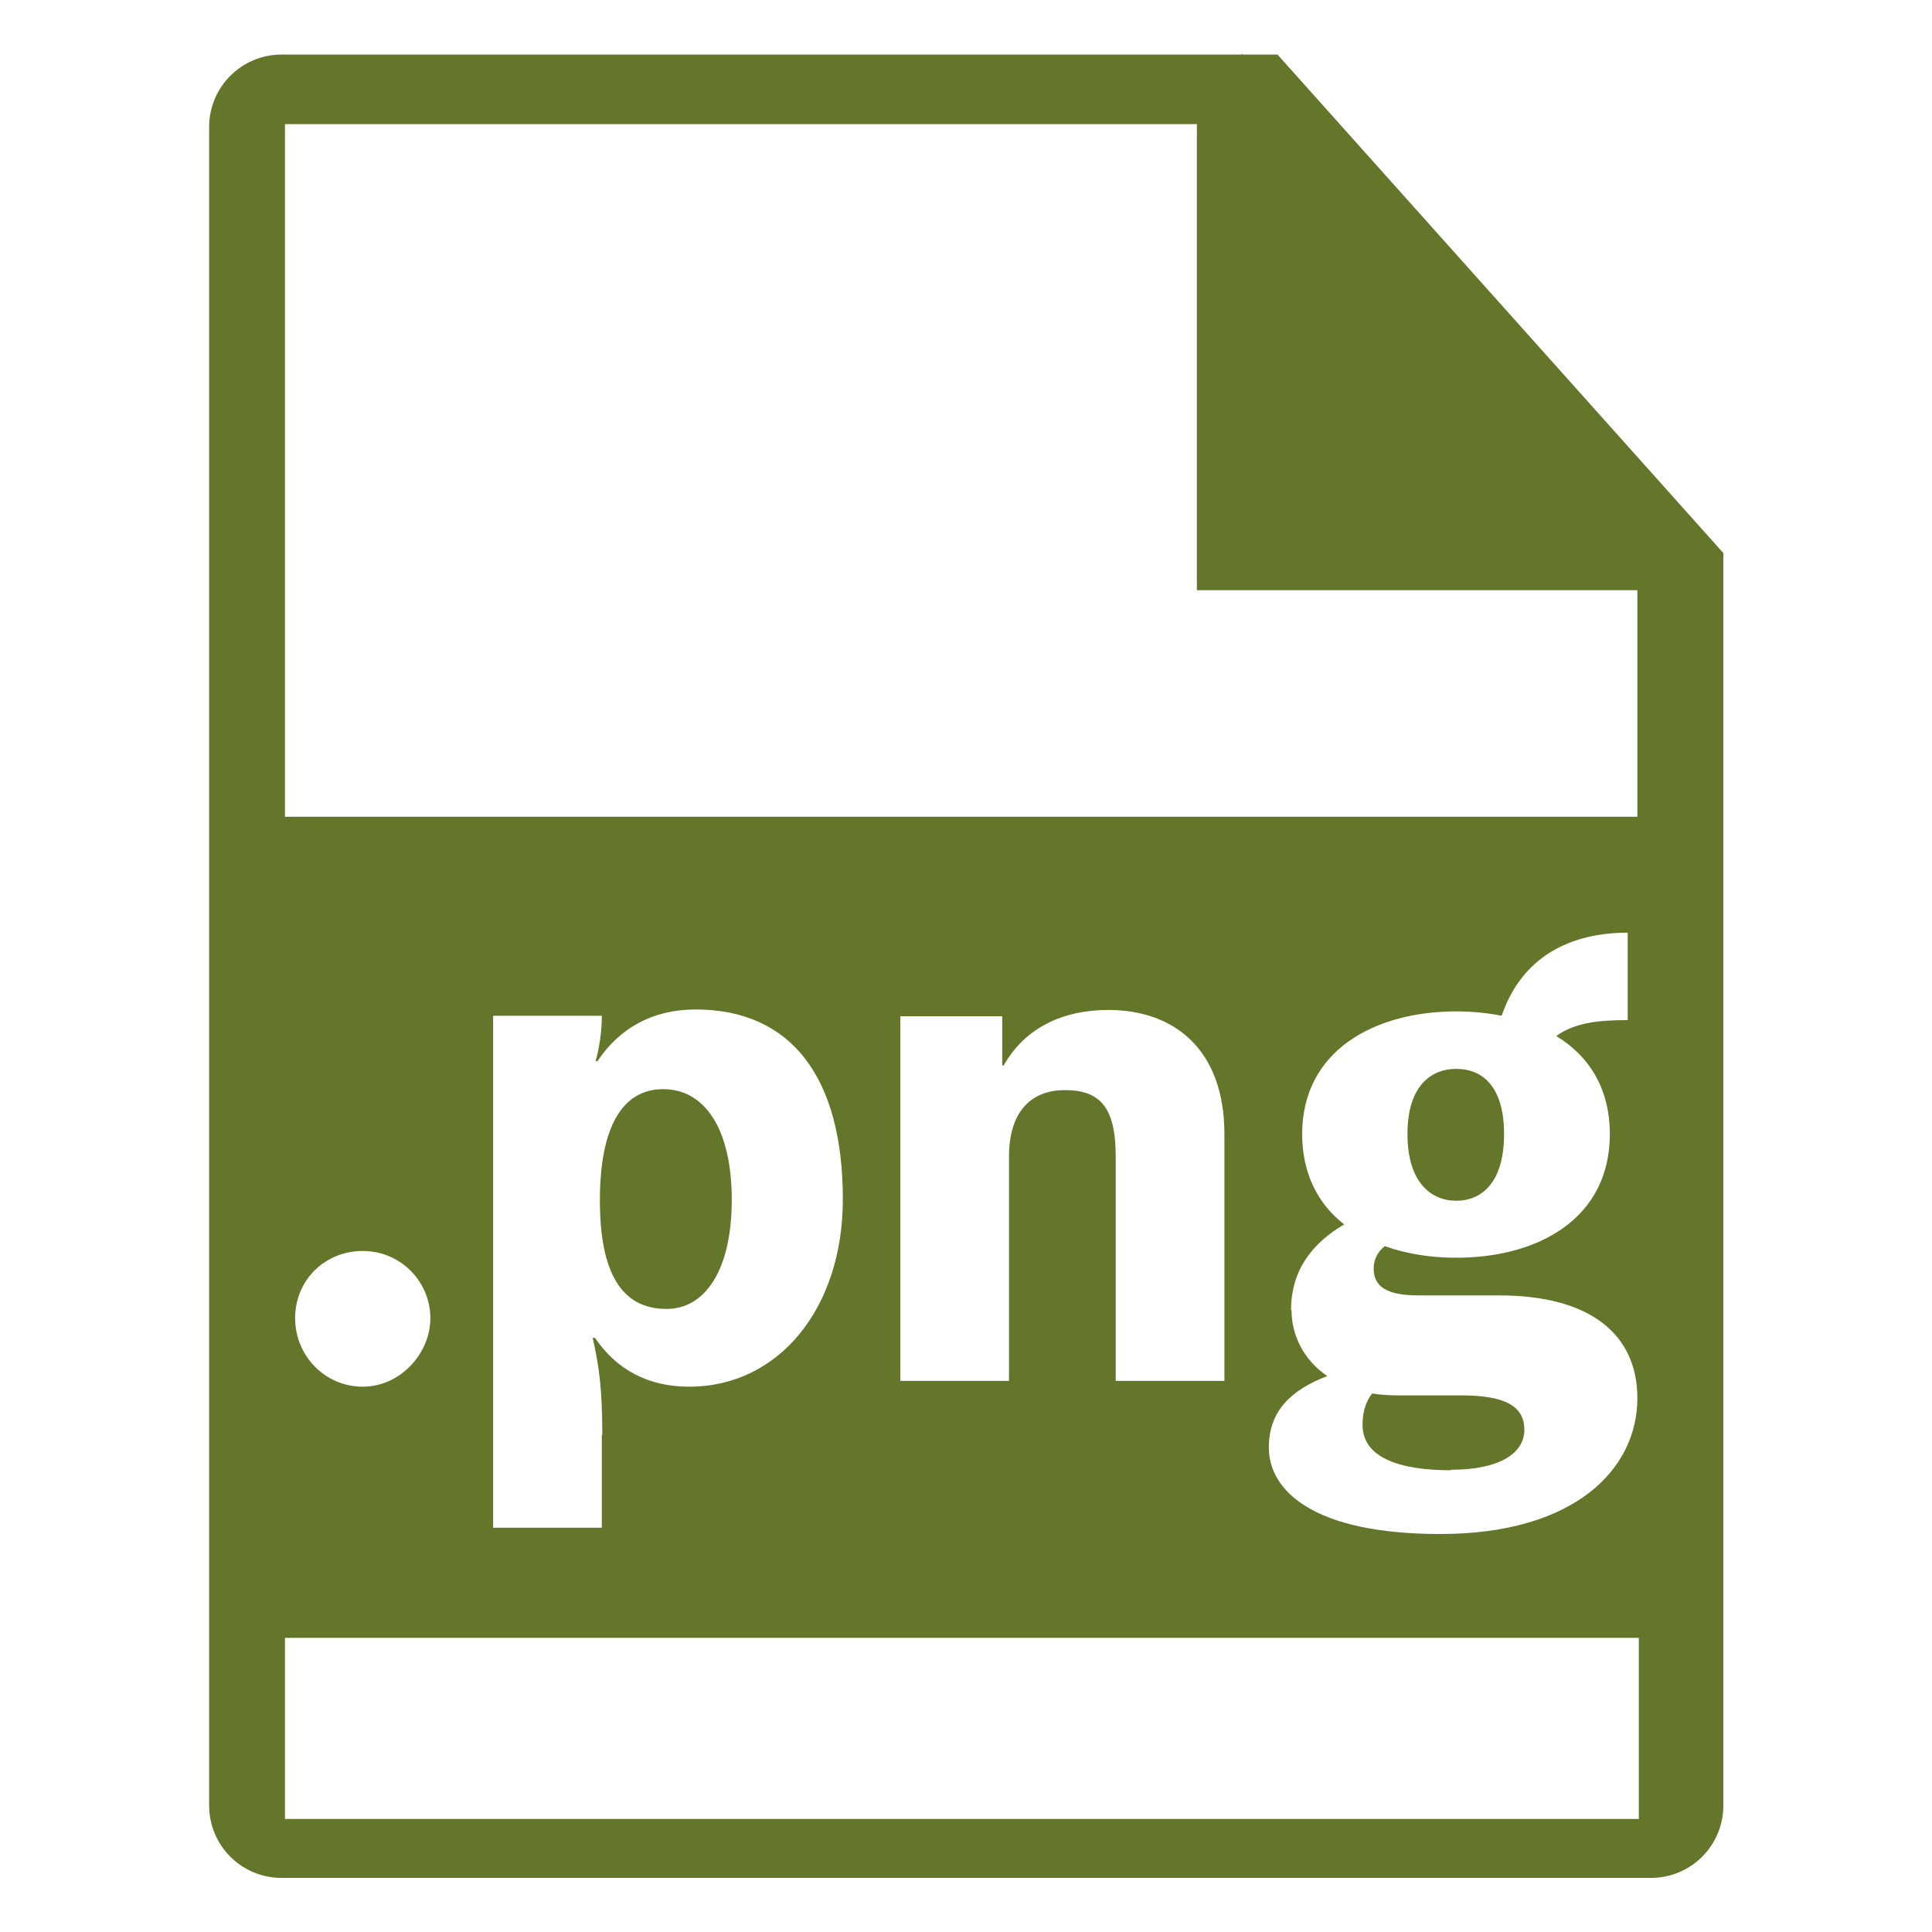
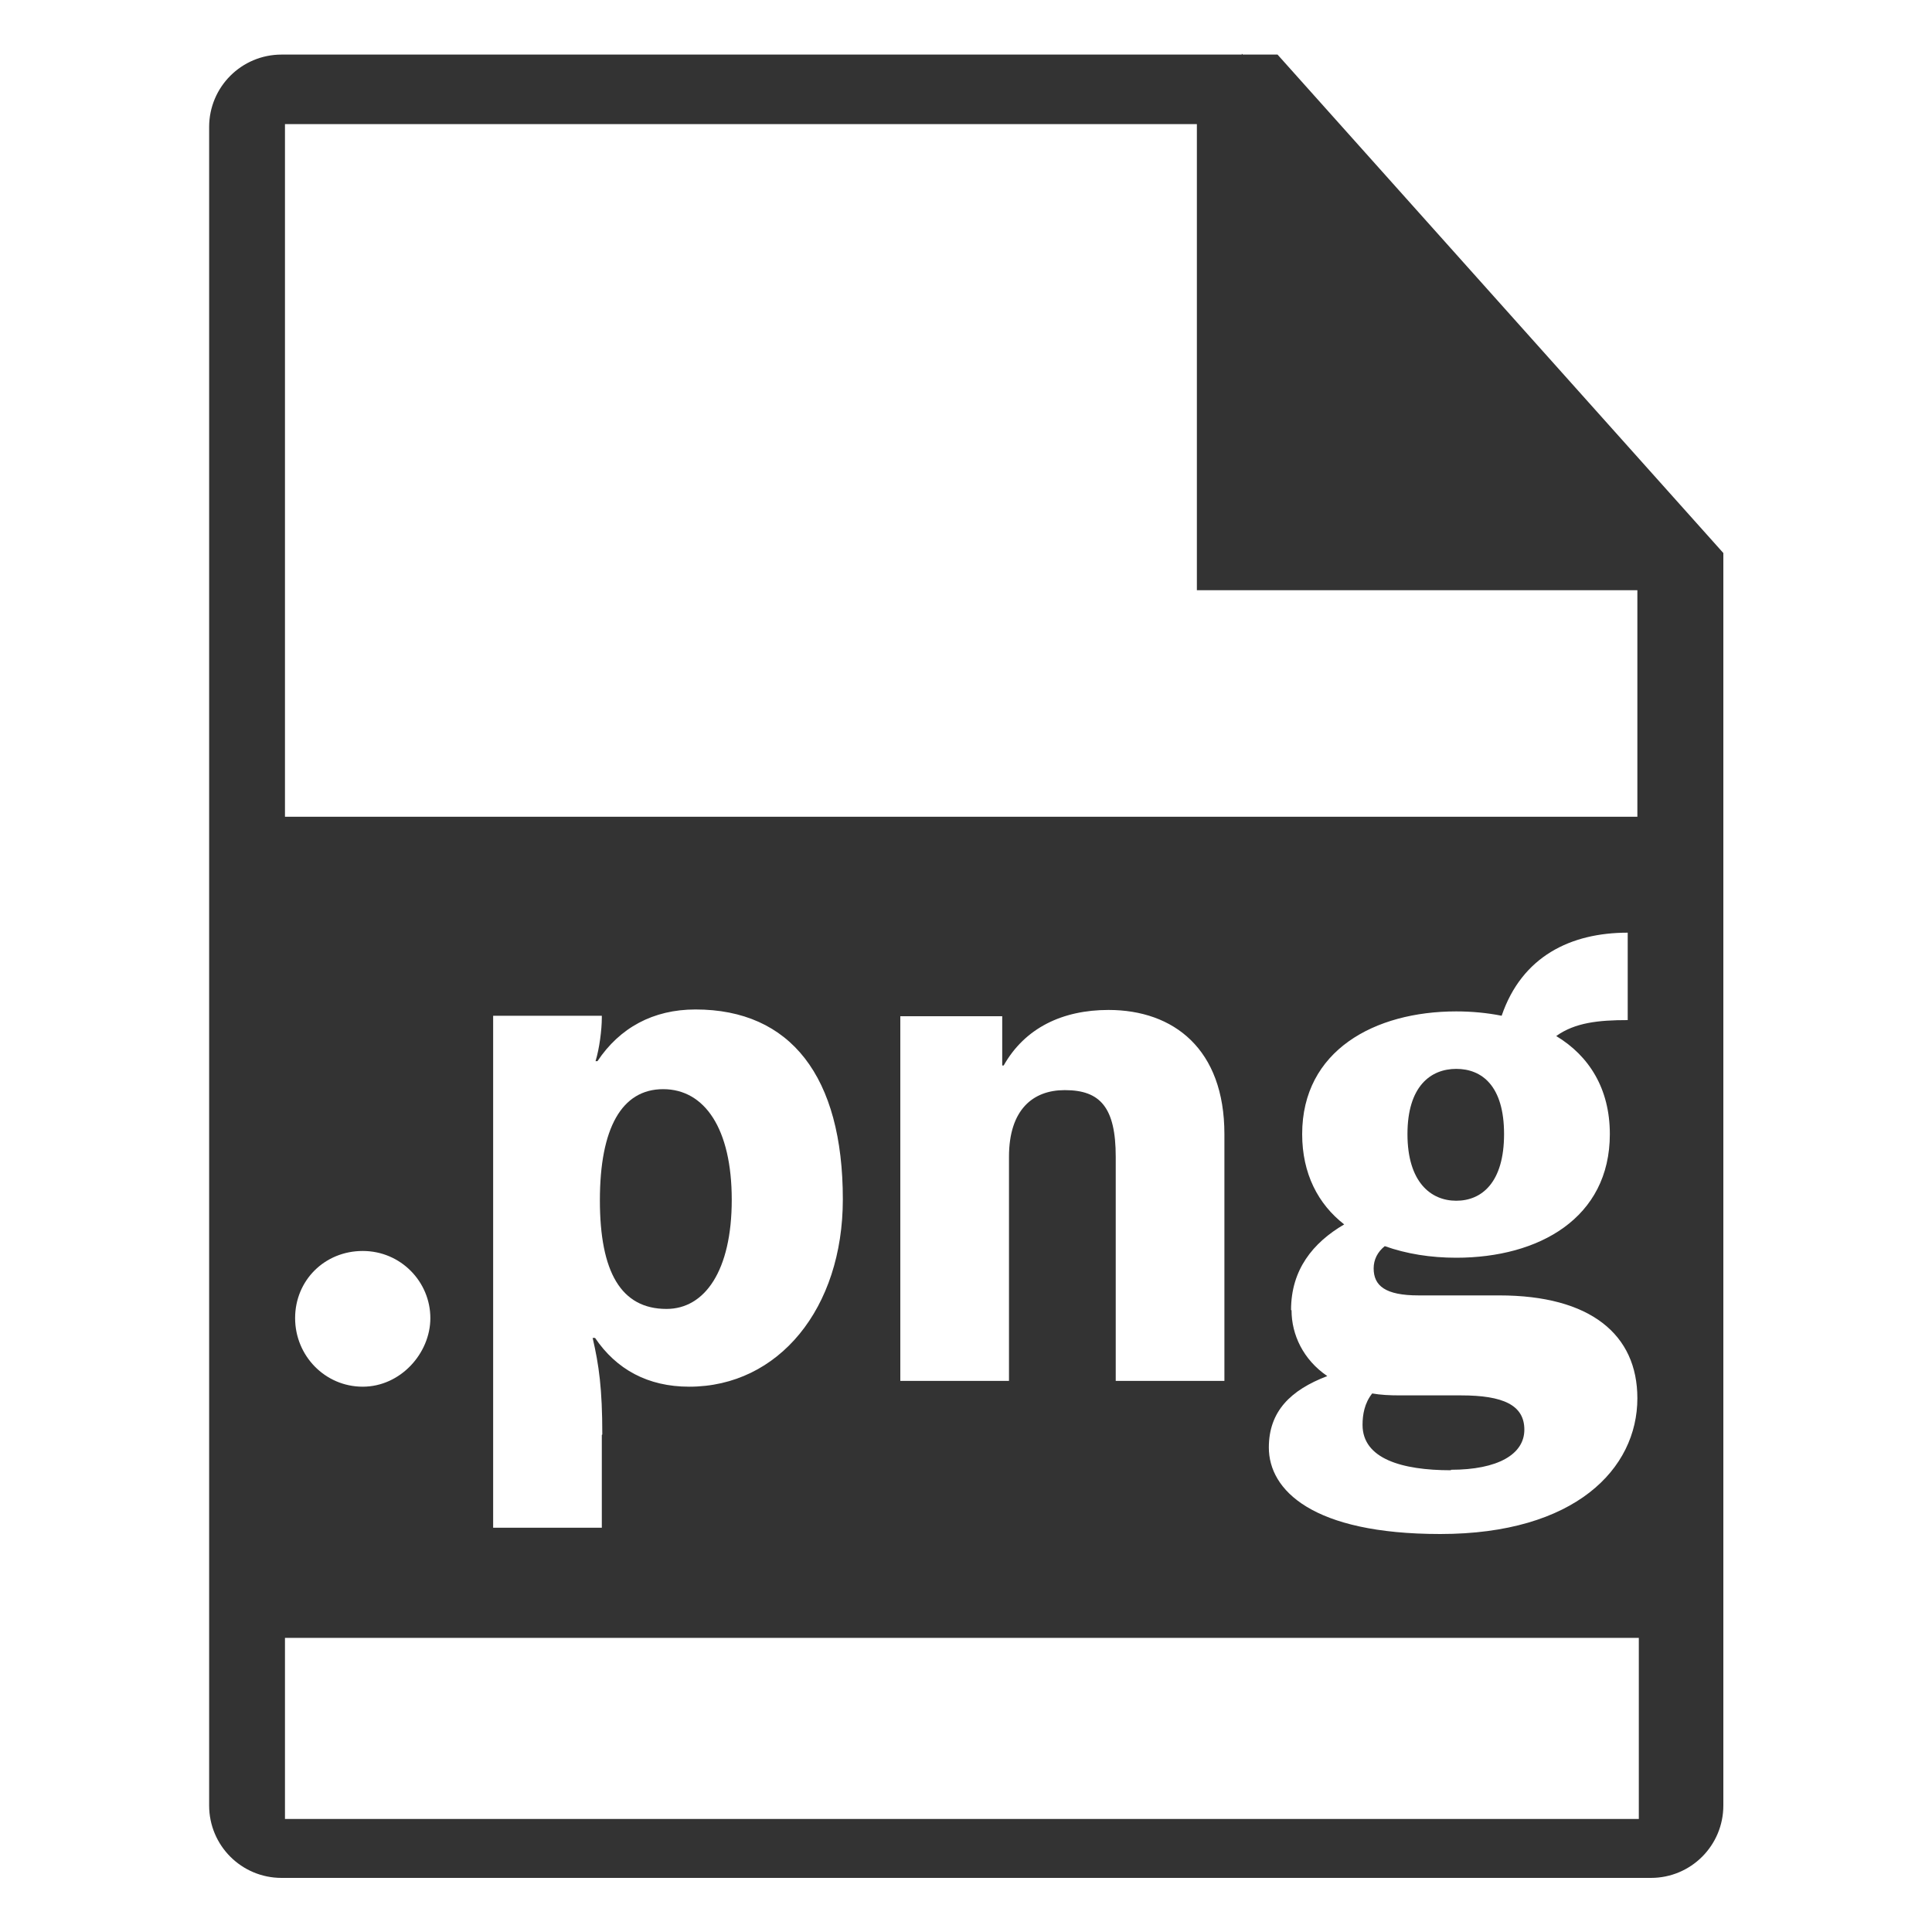
<svg xmlns="http://www.w3.org/2000/svg" id="PNG" viewBox="0 0 40 40">
  <defs>
    <style>
      .cls-1 {
-         fill: #647629;
+         fill: #333;
      }
    </style>
  </defs>
  <path class="cls-1" d="M30.04,30.43c.97,0,1.52-.32,1.52-.83s-.44-.71-1.31-.71h-1.27c-.21,0-.4-.01-.57-.04-.16.2-.2.44-.2.65,0,.7.81.94,1.83.94Z" />
  <path class="cls-1" d="M30.15,24.86c.53,0,.99-.38.99-1.38s-.46-1.35-.99-1.35-1.01.36-1.01,1.35.48,1.38,1.01,1.38Z" />
  <path class="cls-1" d="M13.8,27.1c.79,0,1.35-.79,1.35-2.26s-.56-2.29-1.42-2.29-1.31.81-1.31,2.3.44,2.25,1.38,2.25Z" />
  <path class="cls-1" d="M26.45,1.13h-.72l-.02-.02v.02H5.83c-.83,0-1.5.67-1.5,1.5v14.34h0v17.04h0v3.37c0,.83.67,1.5,1.5,1.5h28.35c.83,0,1.5-.67,1.5-1.5V11.45L26.45,1.13ZM5.9,2.57h18.88v9.65h9.12v4.69H5.9V2.57ZM26.73,27.12c0-.83.45-1.39,1.1-1.77-.54-.42-.87-1.05-.87-1.87,0-1.73,1.5-2.54,3.19-2.54.32,0,.64.03.94.09.42-1.23,1.43-1.72,2.61-1.72v1.81c-.6,0-1.09.05-1.48.33.68.41,1.11,1.09,1.11,2.03,0,1.74-1.47,2.56-3.18,2.56-.53,0-1.03-.08-1.48-.24-.15.12-.23.28-.23.46,0,.36.24.56.93.56h1.67c1.89,0,2.86.81,2.86,2.13,0,1.46-1.29,2.81-4.08,2.81-2.65,0-3.55-.91-3.55-1.79,0-.75.45-1.19,1.21-1.48-.5-.34-.74-.86-.74-1.36ZM22.04,22.57c-.65,0-1.15.4-1.15,1.38v4.64h-2.25v-7.55h2.11v1.02h.03c.44-.78,1.22-1.15,2.17-1.15,1.35,0,2.4.81,2.4,2.57v5.11h-2.25v-4.64c0-1.02-.32-1.38-1.05-1.38ZM12.46,29.71v1.92h-2.25v-10.6h2.25v.04c0,.25-.05.64-.13.9h.04c.46-.69,1.15-1.07,2.03-1.07,1.97,0,3.05,1.39,3.05,3.93,0,2.26-1.33,3.88-3.18,3.88-.86,0-1.51-.36-1.95-1.01h-.05c.13.56.2,1.05.2,2ZM8.91,27.29c0,.73-.62,1.42-1.4,1.42s-1.4-.64-1.4-1.42.61-1.39,1.4-1.39,1.4.64,1.4,1.39ZM33.93,37.66H5.9v-3.75h28.03v3.75Z" />
</svg>
